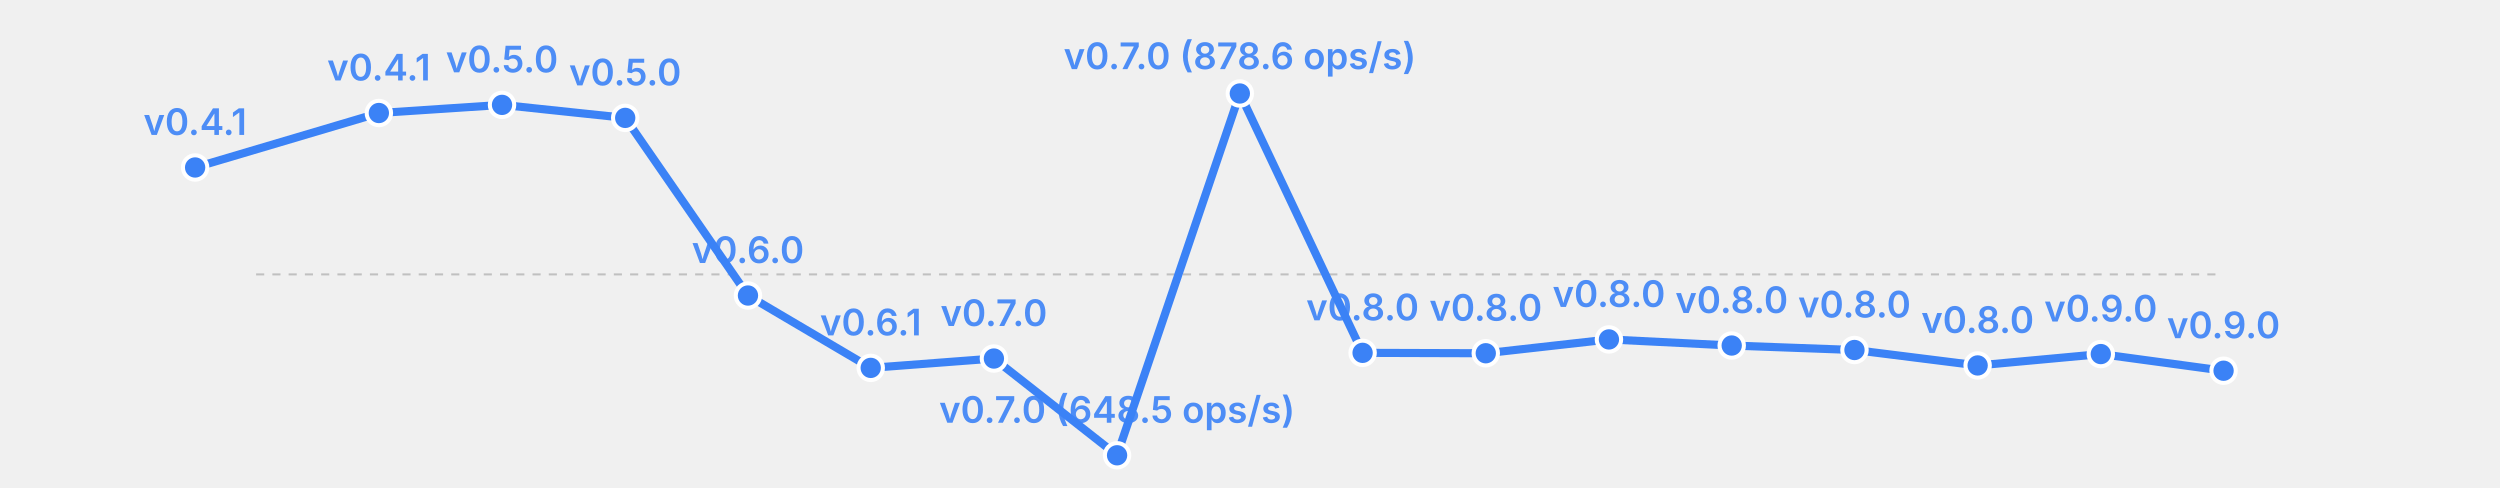
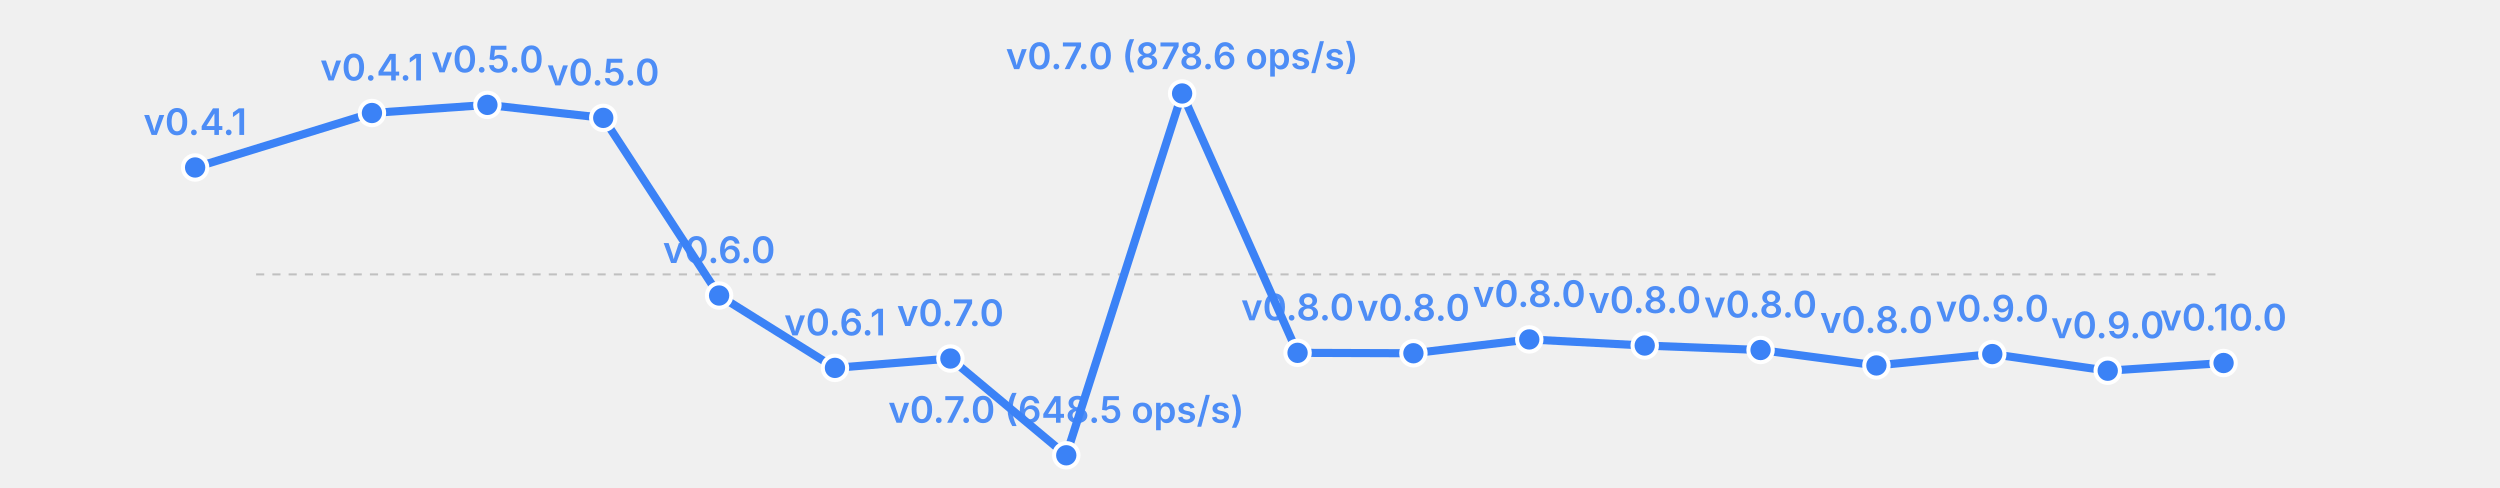
<svg xmlns="http://www.w3.org/2000/svg" width="615" height="120" viewBox="0 0 615 120">
  <rect width="615" height="120" fill="transparent" />
  <line x1="63" y1="67.5" x2="547" y2="67.5" stroke="currentColor" stroke-width="0.5" opacity="0.2" stroke-dasharray="2,2" />
-   <polyline fill="none" stroke="#3b82f6" stroke-width="2" points="48.0,41.2 93.2,27.8 123.5,25.8 153.8,29.0 184.0,72.7 214.2,90.5 244.5,88.2 274.8,112.0 305.0,23.0 335.2,86.8 365.5,86.9 395.8,83.5 426.0,85.0 456.2,86.1 486.5,89.9 516.8,87.1 547.0,91.2" stroke-linecap="round" stroke-linejoin="round" />
+   <polyline fill="none" stroke="#3b82f6" stroke-width="2" points="48.0,41.2 91.5,27.8 119.9,25.8 148.4,29.0 176.9,72.7 205.4,90.5 233.8,88.2 262.3,112.0 290.8,23.0 319.2,86.8 347.7,86.9 376.2,83.5 404.6,85.0 433.1,86.1 461.6,89.9 490.1,87.1 518.5,91.2 547.0,89.3" stroke-linecap="round" stroke-linejoin="round" />
  <circle cx="48.0" cy="41.2" r="3" fill="#3b82f6" stroke="white" stroke-width="1" />
  <text x="48.0" y="33.2" font-size="9" fill="#3b82f6" text-anchor="middle" font-family="system-ui, -apple-system, sans-serif" font-weight="600" opacity="0.9">v0.4.1</text>
-   <circle cx="93.2" cy="27.8" r="3" fill="#3b82f6" stroke="white" stroke-width="1" />
-   <text x="93.2" y="19.8" font-size="9" fill="#3b82f6" text-anchor="middle" font-family="system-ui, -apple-system, sans-serif" font-weight="600" opacity="0.9">v0.4.1</text>
-   <circle cx="123.5" cy="25.8" r="3" fill="#3b82f6" stroke="white" stroke-width="1" />
-   <text x="123.5" y="17.8" font-size="9" fill="#3b82f6" text-anchor="middle" font-family="system-ui, -apple-system, sans-serif" font-weight="600" opacity="0.9">v0.5.0</text>
-   <circle cx="153.8" cy="29.0" r="3" fill="#3b82f6" stroke="white" stroke-width="1" />
-   <text x="153.8" y="21.0" font-size="9" fill="#3b82f6" text-anchor="middle" font-family="system-ui, -apple-system, sans-serif" font-weight="600" opacity="0.9">v0.5.0</text>
-   <circle cx="184.0" cy="72.7" r="3" fill="#3b82f6" stroke="white" stroke-width="1" />
-   <text x="184.0" y="64.7" font-size="9" fill="#3b82f6" text-anchor="middle" font-family="system-ui, -apple-system, sans-serif" font-weight="600" opacity="0.9">v0.6.0</text>
-   <circle cx="214.2" cy="90.5" r="3" fill="#3b82f6" stroke="white" stroke-width="1" />
-   <text x="214.2" y="82.5" font-size="9" fill="#3b82f6" text-anchor="middle" font-family="system-ui, -apple-system, sans-serif" font-weight="600" opacity="0.9">v0.6.1</text>
-   <circle cx="244.5" cy="88.2" r="3" fill="#3b82f6" stroke="white" stroke-width="1" />
-   <text x="244.5" y="80.2" font-size="9" fill="#3b82f6" text-anchor="middle" font-family="system-ui, -apple-system, sans-serif" font-weight="600" opacity="0.9">v0.7.0</text>
-   <circle cx="274.8" cy="112.0" r="3" fill="#3b82f6" stroke="white" stroke-width="1" />
-   <text x="274.8" y="104.0" font-size="9" fill="#3b82f6" text-anchor="middle" font-family="system-ui, -apple-system, sans-serif" font-weight="600" opacity="0.9">v0.7.0 (648.5 ops/s)</text>
-   <circle cx="305.0" cy="23.0" r="3" fill="#3b82f6" stroke="white" stroke-width="1" />
-   <text x="305.0" y="17.0" font-size="9" fill="#3b82f6" text-anchor="middle" font-family="system-ui, -apple-system, sans-serif" font-weight="600" opacity="0.9">v0.7.0 (878.6 ops/s)</text>
-   <circle cx="335.2" cy="86.8" r="3" fill="#3b82f6" stroke="white" stroke-width="1" />
-   <text x="335.2" y="78.8" font-size="9" fill="#3b82f6" text-anchor="middle" font-family="system-ui, -apple-system, sans-serif" font-weight="600" opacity="0.9">v0.8.0</text>
-   <circle cx="365.5" cy="86.9" r="3" fill="#3b82f6" stroke="white" stroke-width="1" />
-   <text x="365.5" y="78.9" font-size="9" fill="#3b82f6" text-anchor="middle" font-family="system-ui, -apple-system, sans-serif" font-weight="600" opacity="0.9">v0.8.0</text>
-   <circle cx="395.8" cy="83.5" r="3" fill="#3b82f6" stroke="white" stroke-width="1" />
-   <text x="395.8" y="75.5" font-size="9" fill="#3b82f6" text-anchor="middle" font-family="system-ui, -apple-system, sans-serif" font-weight="600" opacity="0.9">v0.8.0</text>
-   <circle cx="426.0" cy="85.0" r="3" fill="#3b82f6" stroke="white" stroke-width="1" />
-   <text x="426.0" y="77.0" font-size="9" fill="#3b82f6" text-anchor="middle" font-family="system-ui, -apple-system, sans-serif" font-weight="600" opacity="0.9">v0.8.0</text>
-   <circle cx="456.2" cy="86.1" r="3" fill="#3b82f6" stroke="white" stroke-width="1" />
-   <text x="456.2" y="78.1" font-size="9" fill="#3b82f6" text-anchor="middle" font-family="system-ui, -apple-system, sans-serif" font-weight="600" opacity="0.9">v0.8.0</text>
-   <circle cx="486.5" cy="89.9" r="3" fill="#3b82f6" stroke="white" stroke-width="1" />
-   <text x="486.5" y="81.9" font-size="9" fill="#3b82f6" text-anchor="middle" font-family="system-ui, -apple-system, sans-serif" font-weight="600" opacity="0.9">v0.8.0</text>
-   <circle cx="516.8" cy="87.1" r="3" fill="#3b82f6" stroke="white" stroke-width="1" />
-   <text x="516.8" y="79.1" font-size="9" fill="#3b82f6" text-anchor="middle" font-family="system-ui, -apple-system, sans-serif" font-weight="600" opacity="0.9">v0.9.0</text>
-   <circle cx="547.0" cy="91.2" r="3" fill="#3b82f6" stroke="white" stroke-width="1" />
-   <text x="547.0" y="83.2" font-size="9" fill="#3b82f6" text-anchor="middle" font-family="system-ui, -apple-system, sans-serif" font-weight="600" opacity="0.9">v0.9.0</text>
+   <circle cx="91.5" cy="27.8" r="3" fill="#3b82f6" stroke="white" stroke-width="1" />
+   <text x="91.5" y="19.8" font-size="9" fill="#3b82f6" text-anchor="middle" font-family="system-ui, -apple-system, sans-serif" font-weight="600" opacity="0.9">v0.4.1</text>
+   <circle cx="119.9" cy="25.8" r="3" fill="#3b82f6" stroke="white" stroke-width="1" />
+   <text x="119.9" y="17.8" font-size="9" fill="#3b82f6" text-anchor="middle" font-family="system-ui, -apple-system, sans-serif" font-weight="600" opacity="0.9">v0.5.0</text>
+   <circle cx="148.4" cy="29.0" r="3" fill="#3b82f6" stroke="white" stroke-width="1" />
+   <text x="148.4" y="21.0" font-size="9" fill="#3b82f6" text-anchor="middle" font-family="system-ui, -apple-system, sans-serif" font-weight="600" opacity="0.9">v0.5.0</text>
+   <circle cx="176.9" cy="72.7" r="3" fill="#3b82f6" stroke="white" stroke-width="1" />
+   <text x="176.9" y="64.7" font-size="9" fill="#3b82f6" text-anchor="middle" font-family="system-ui, -apple-system, sans-serif" font-weight="600" opacity="0.9">v0.6.0</text>
+   <circle cx="205.4" cy="90.5" r="3" fill="#3b82f6" stroke="white" stroke-width="1" />
+   <text x="205.4" y="82.5" font-size="9" fill="#3b82f6" text-anchor="middle" font-family="system-ui, -apple-system, sans-serif" font-weight="600" opacity="0.9">v0.6.1</text>
+   <circle cx="233.8" cy="88.2" r="3" fill="#3b82f6" stroke="white" stroke-width="1" />
+   <text x="233.8" y="80.2" font-size="9" fill="#3b82f6" text-anchor="middle" font-family="system-ui, -apple-system, sans-serif" font-weight="600" opacity="0.9">v0.7.0</text>
+   <circle cx="262.3" cy="112.0" r="3" fill="#3b82f6" stroke="white" stroke-width="1" />
+   <text x="262.3" y="104.0" font-size="9" fill="#3b82f6" text-anchor="middle" font-family="system-ui, -apple-system, sans-serif" font-weight="600" opacity="0.9">v0.7.0 (648.5 ops/s)</text>
+   <circle cx="290.8" cy="23.0" r="3" fill="#3b82f6" stroke="white" stroke-width="1" />
+   <text x="290.8" y="17.0" font-size="9" fill="#3b82f6" text-anchor="middle" font-family="system-ui, -apple-system, sans-serif" font-weight="600" opacity="0.9">v0.7.0 (878.6 ops/s)</text>
+   <circle cx="319.2" cy="86.8" r="3" fill="#3b82f6" stroke="white" stroke-width="1" />
+   <text x="319.2" y="78.8" font-size="9" fill="#3b82f6" text-anchor="middle" font-family="system-ui, -apple-system, sans-serif" font-weight="600" opacity="0.9">v0.8.0</text>
+   <circle cx="347.7" cy="86.9" r="3" fill="#3b82f6" stroke="white" stroke-width="1" />
+   <text x="347.7" y="78.9" font-size="9" fill="#3b82f6" text-anchor="middle" font-family="system-ui, -apple-system, sans-serif" font-weight="600" opacity="0.9">v0.8.0</text>
+   <circle cx="376.2" cy="83.5" r="3" fill="#3b82f6" stroke="white" stroke-width="1" />
+   <text x="376.2" y="75.5" font-size="9" fill="#3b82f6" text-anchor="middle" font-family="system-ui, -apple-system, sans-serif" font-weight="600" opacity="0.9">v0.8.0</text>
+   <circle cx="404.6" cy="85.0" r="3" fill="#3b82f6" stroke="white" stroke-width="1" />
+   <text x="404.6" y="77.0" font-size="9" fill="#3b82f6" text-anchor="middle" font-family="system-ui, -apple-system, sans-serif" font-weight="600" opacity="0.9">v0.8.0</text>
+   <circle cx="433.1" cy="86.1" r="3" fill="#3b82f6" stroke="white" stroke-width="1" />
+   <text x="433.1" y="78.1" font-size="9" fill="#3b82f6" text-anchor="middle" font-family="system-ui, -apple-system, sans-serif" font-weight="600" opacity="0.9">v0.8.0</text>
+   <circle cx="461.6" cy="89.9" r="3" fill="#3b82f6" stroke="white" stroke-width="1" />
+   <text x="461.6" y="81.9" font-size="9" fill="#3b82f6" text-anchor="middle" font-family="system-ui, -apple-system, sans-serif" font-weight="600" opacity="0.9">v0.8.0</text>
+   <circle cx="490.1" cy="87.1" r="3" fill="#3b82f6" stroke="white" stroke-width="1" />
+   <text x="490.1" y="79.1" font-size="9" fill="#3b82f6" text-anchor="middle" font-family="system-ui, -apple-system, sans-serif" font-weight="600" opacity="0.9">v0.9.0</text>
+   <circle cx="518.5" cy="91.2" r="3" fill="#3b82f6" stroke="white" stroke-width="1" />
+   <text x="518.5" y="83.2" font-size="9" fill="#3b82f6" text-anchor="middle" font-family="system-ui, -apple-system, sans-serif" font-weight="600" opacity="0.9">v0.9.0</text>
+   <circle cx="547.0" cy="89.3" r="3" fill="#3b82f6" stroke="white" stroke-width="1" />
+   <text x="547.0" y="81.3" font-size="9" fill="#3b82f6" text-anchor="middle" font-family="system-ui, -apple-system, sans-serif" font-weight="600" opacity="0.9">v0.10.0</text>
</svg>
